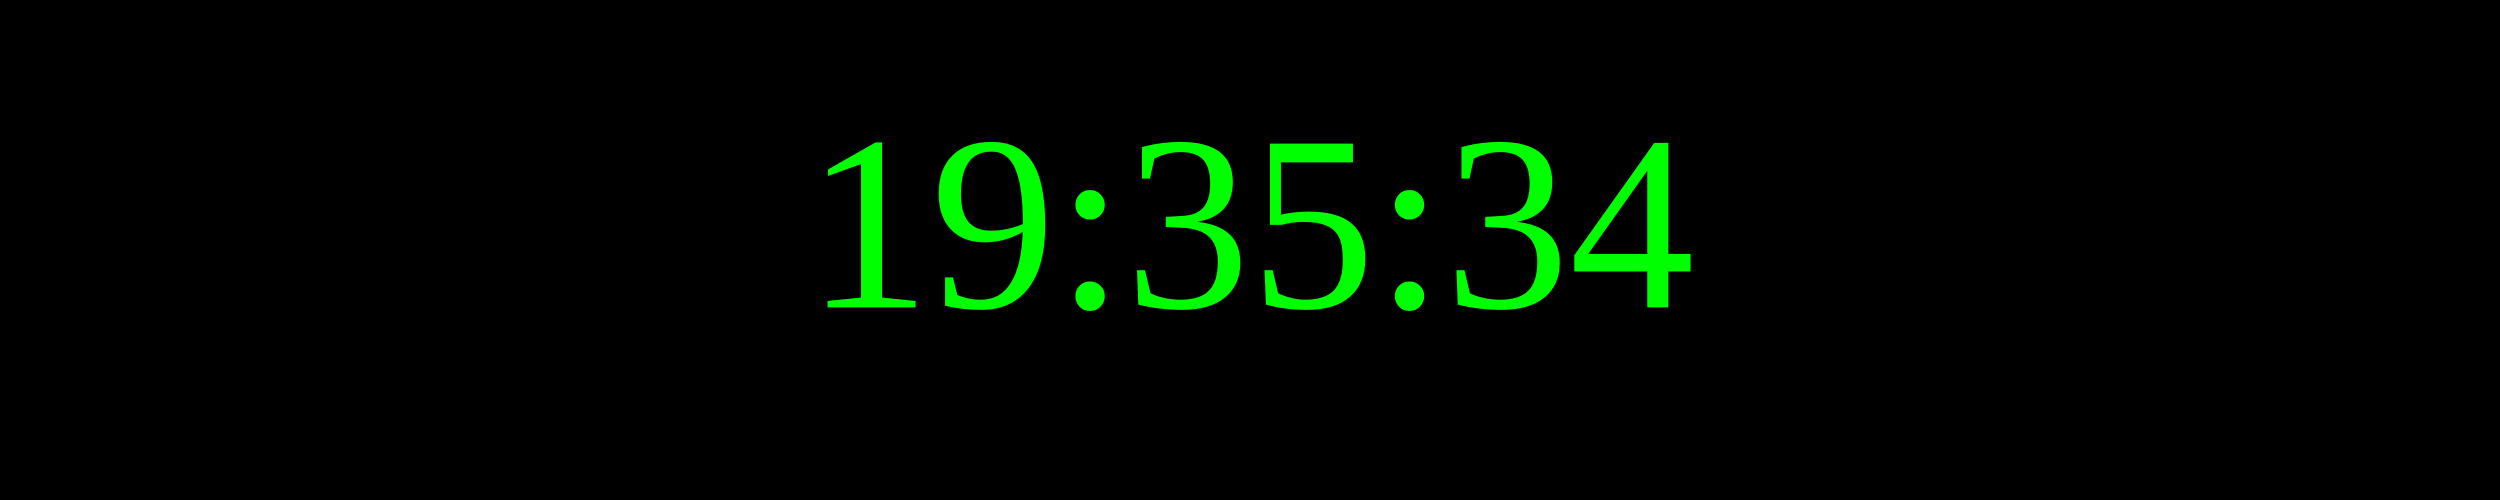
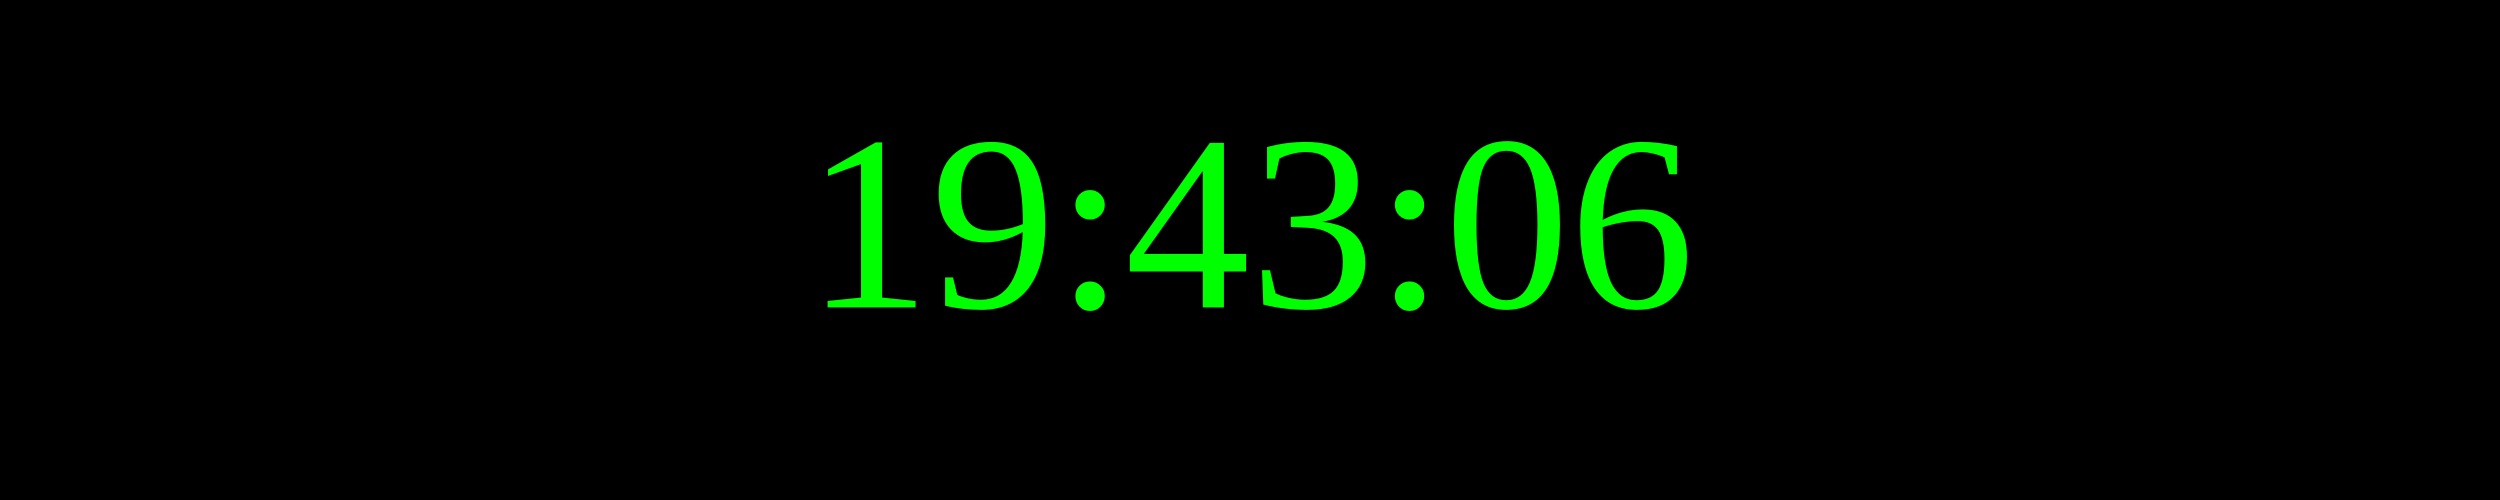
<svg xmlns="http://www.w3.org/2000/svg" width="250" height="50">
  <rect width="100%" height="100%" fill="black" />
  <text x="50%" y="50%" font-size="25" fill="lime" text-anchor="middle" dominant-baseline="middle">
- 19:35:34
+ 19:43:06
</text>
</svg>
